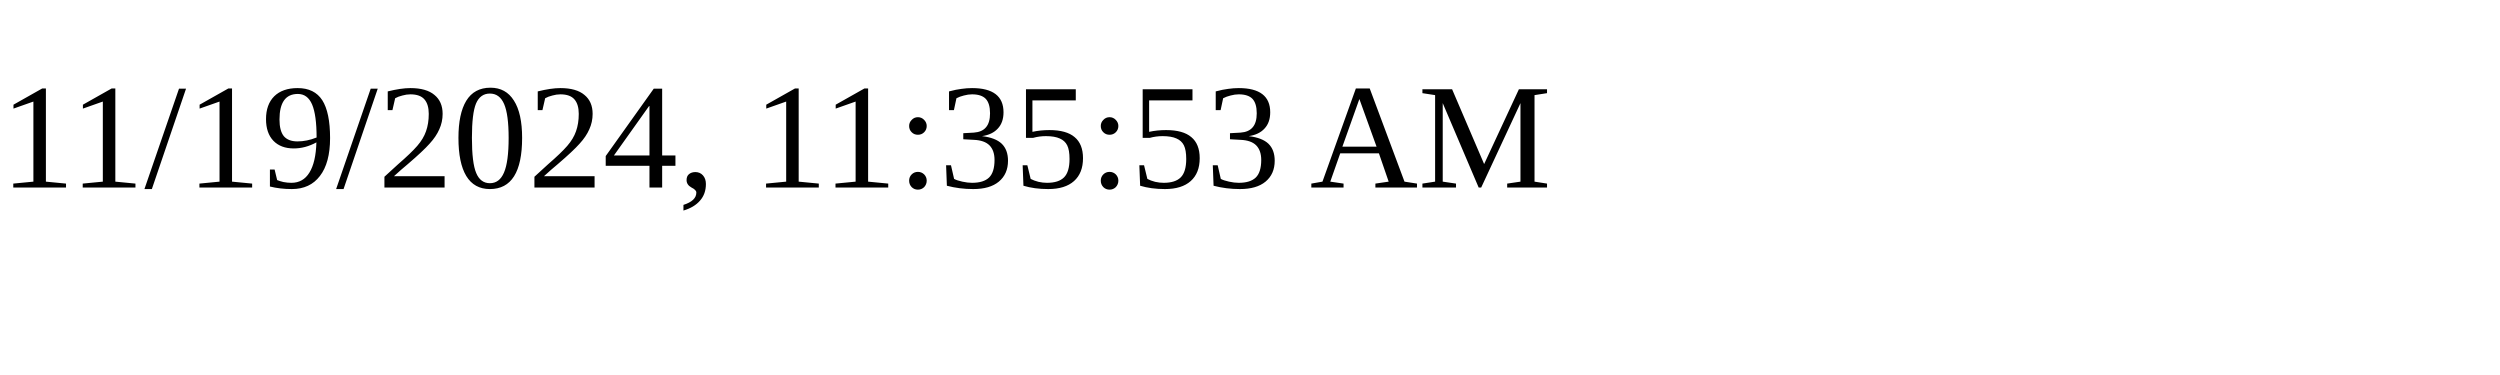
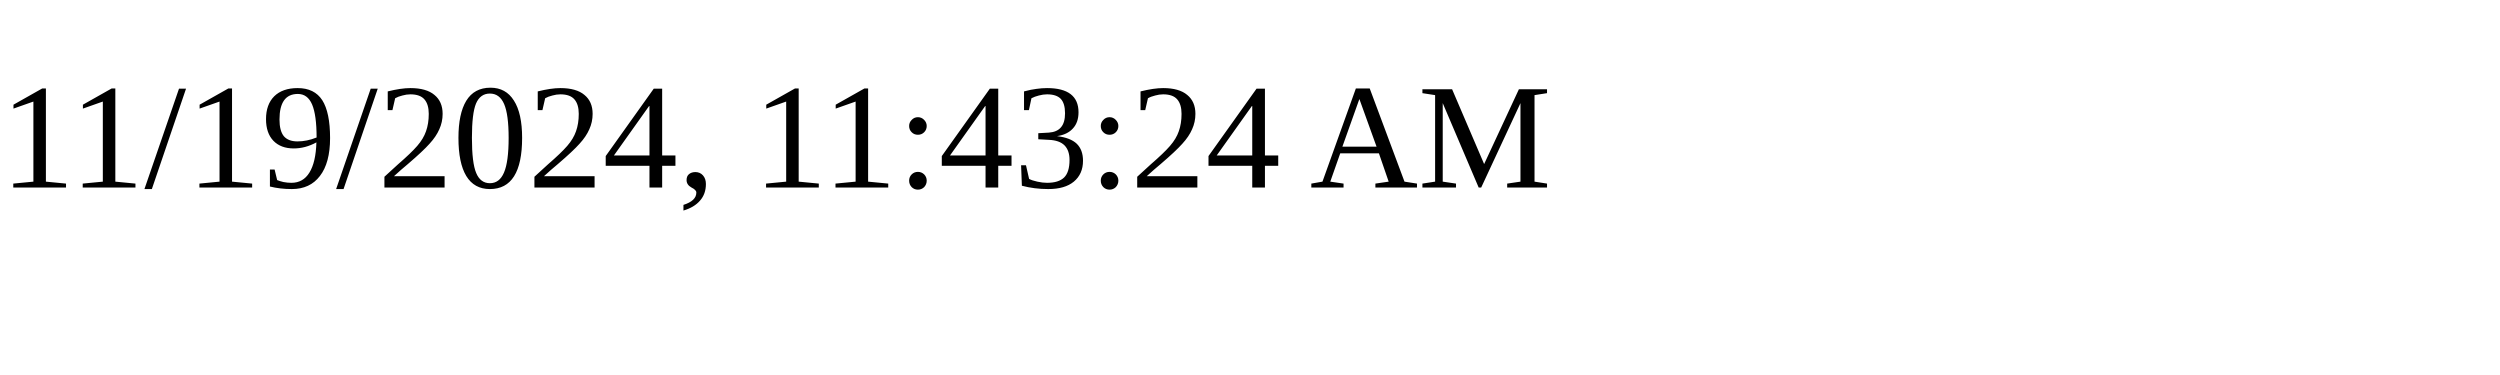
<svg xmlns="http://www.w3.org/2000/svg" height="30" width="200">
-   <text x="0" y="15">11/19/2024, 11:35:53 AM</text>
+   <text x="0" y="15">11/19/2024, 11:43:24 AM</text>
</svg>
